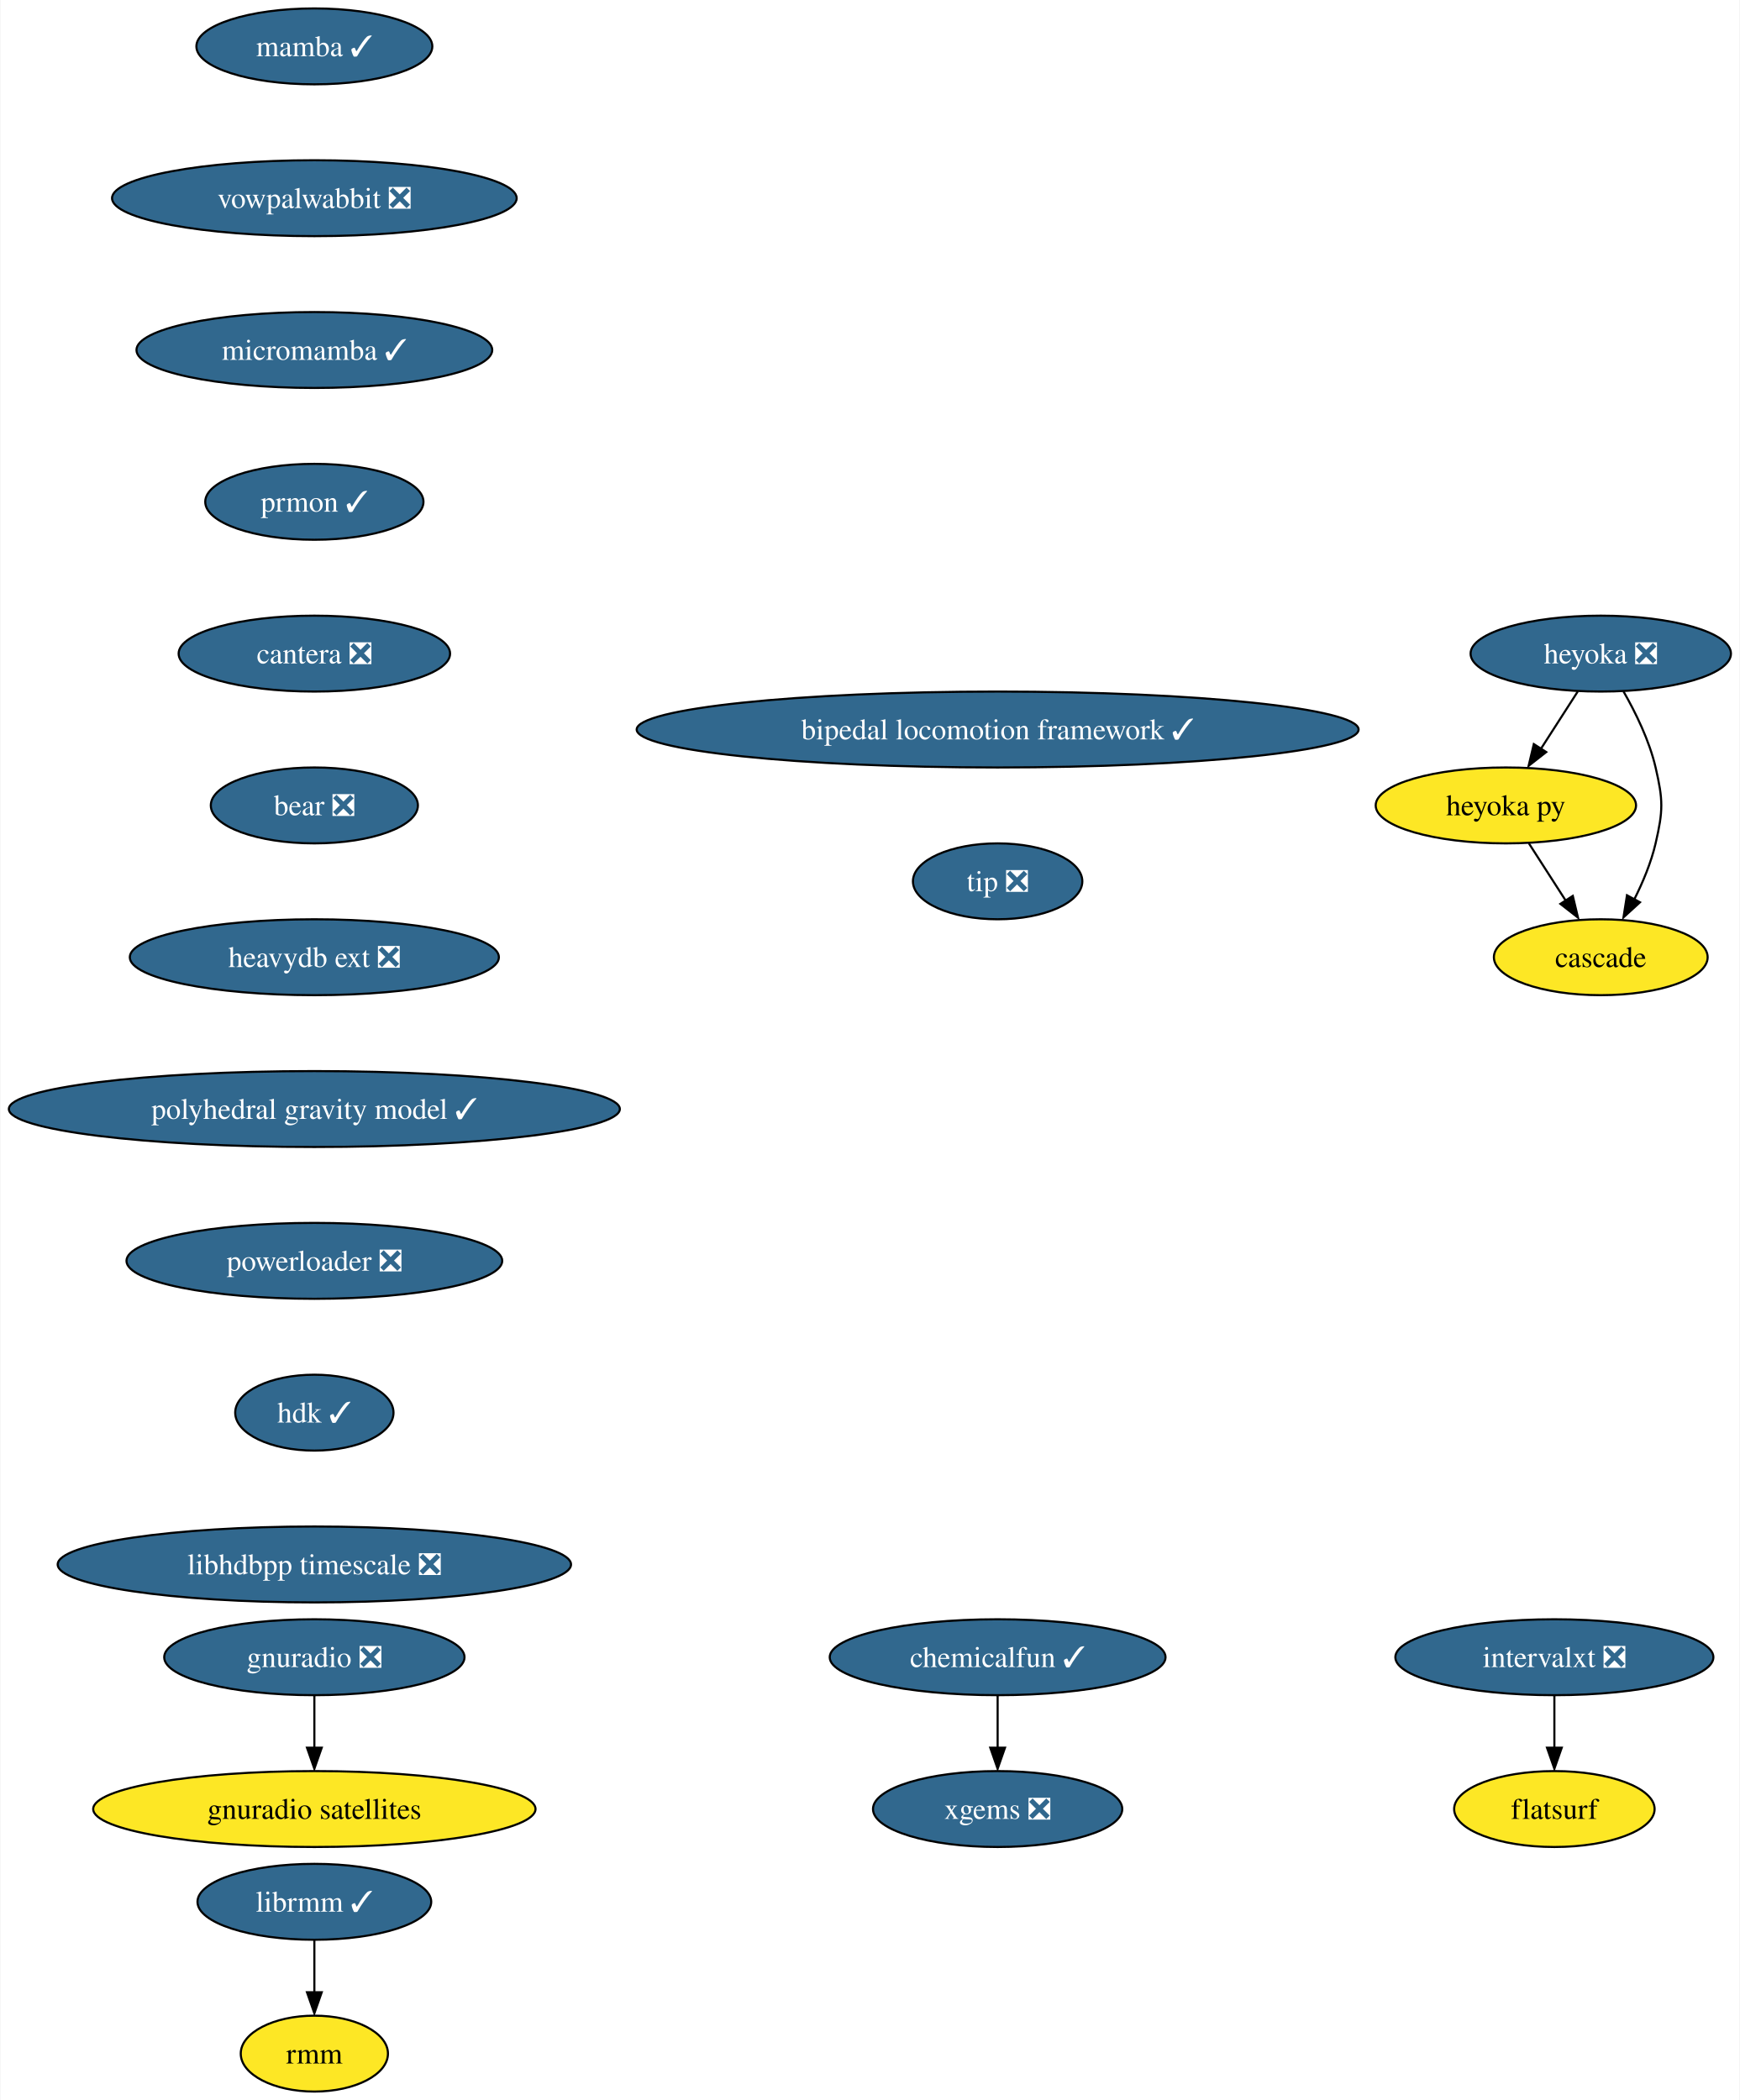
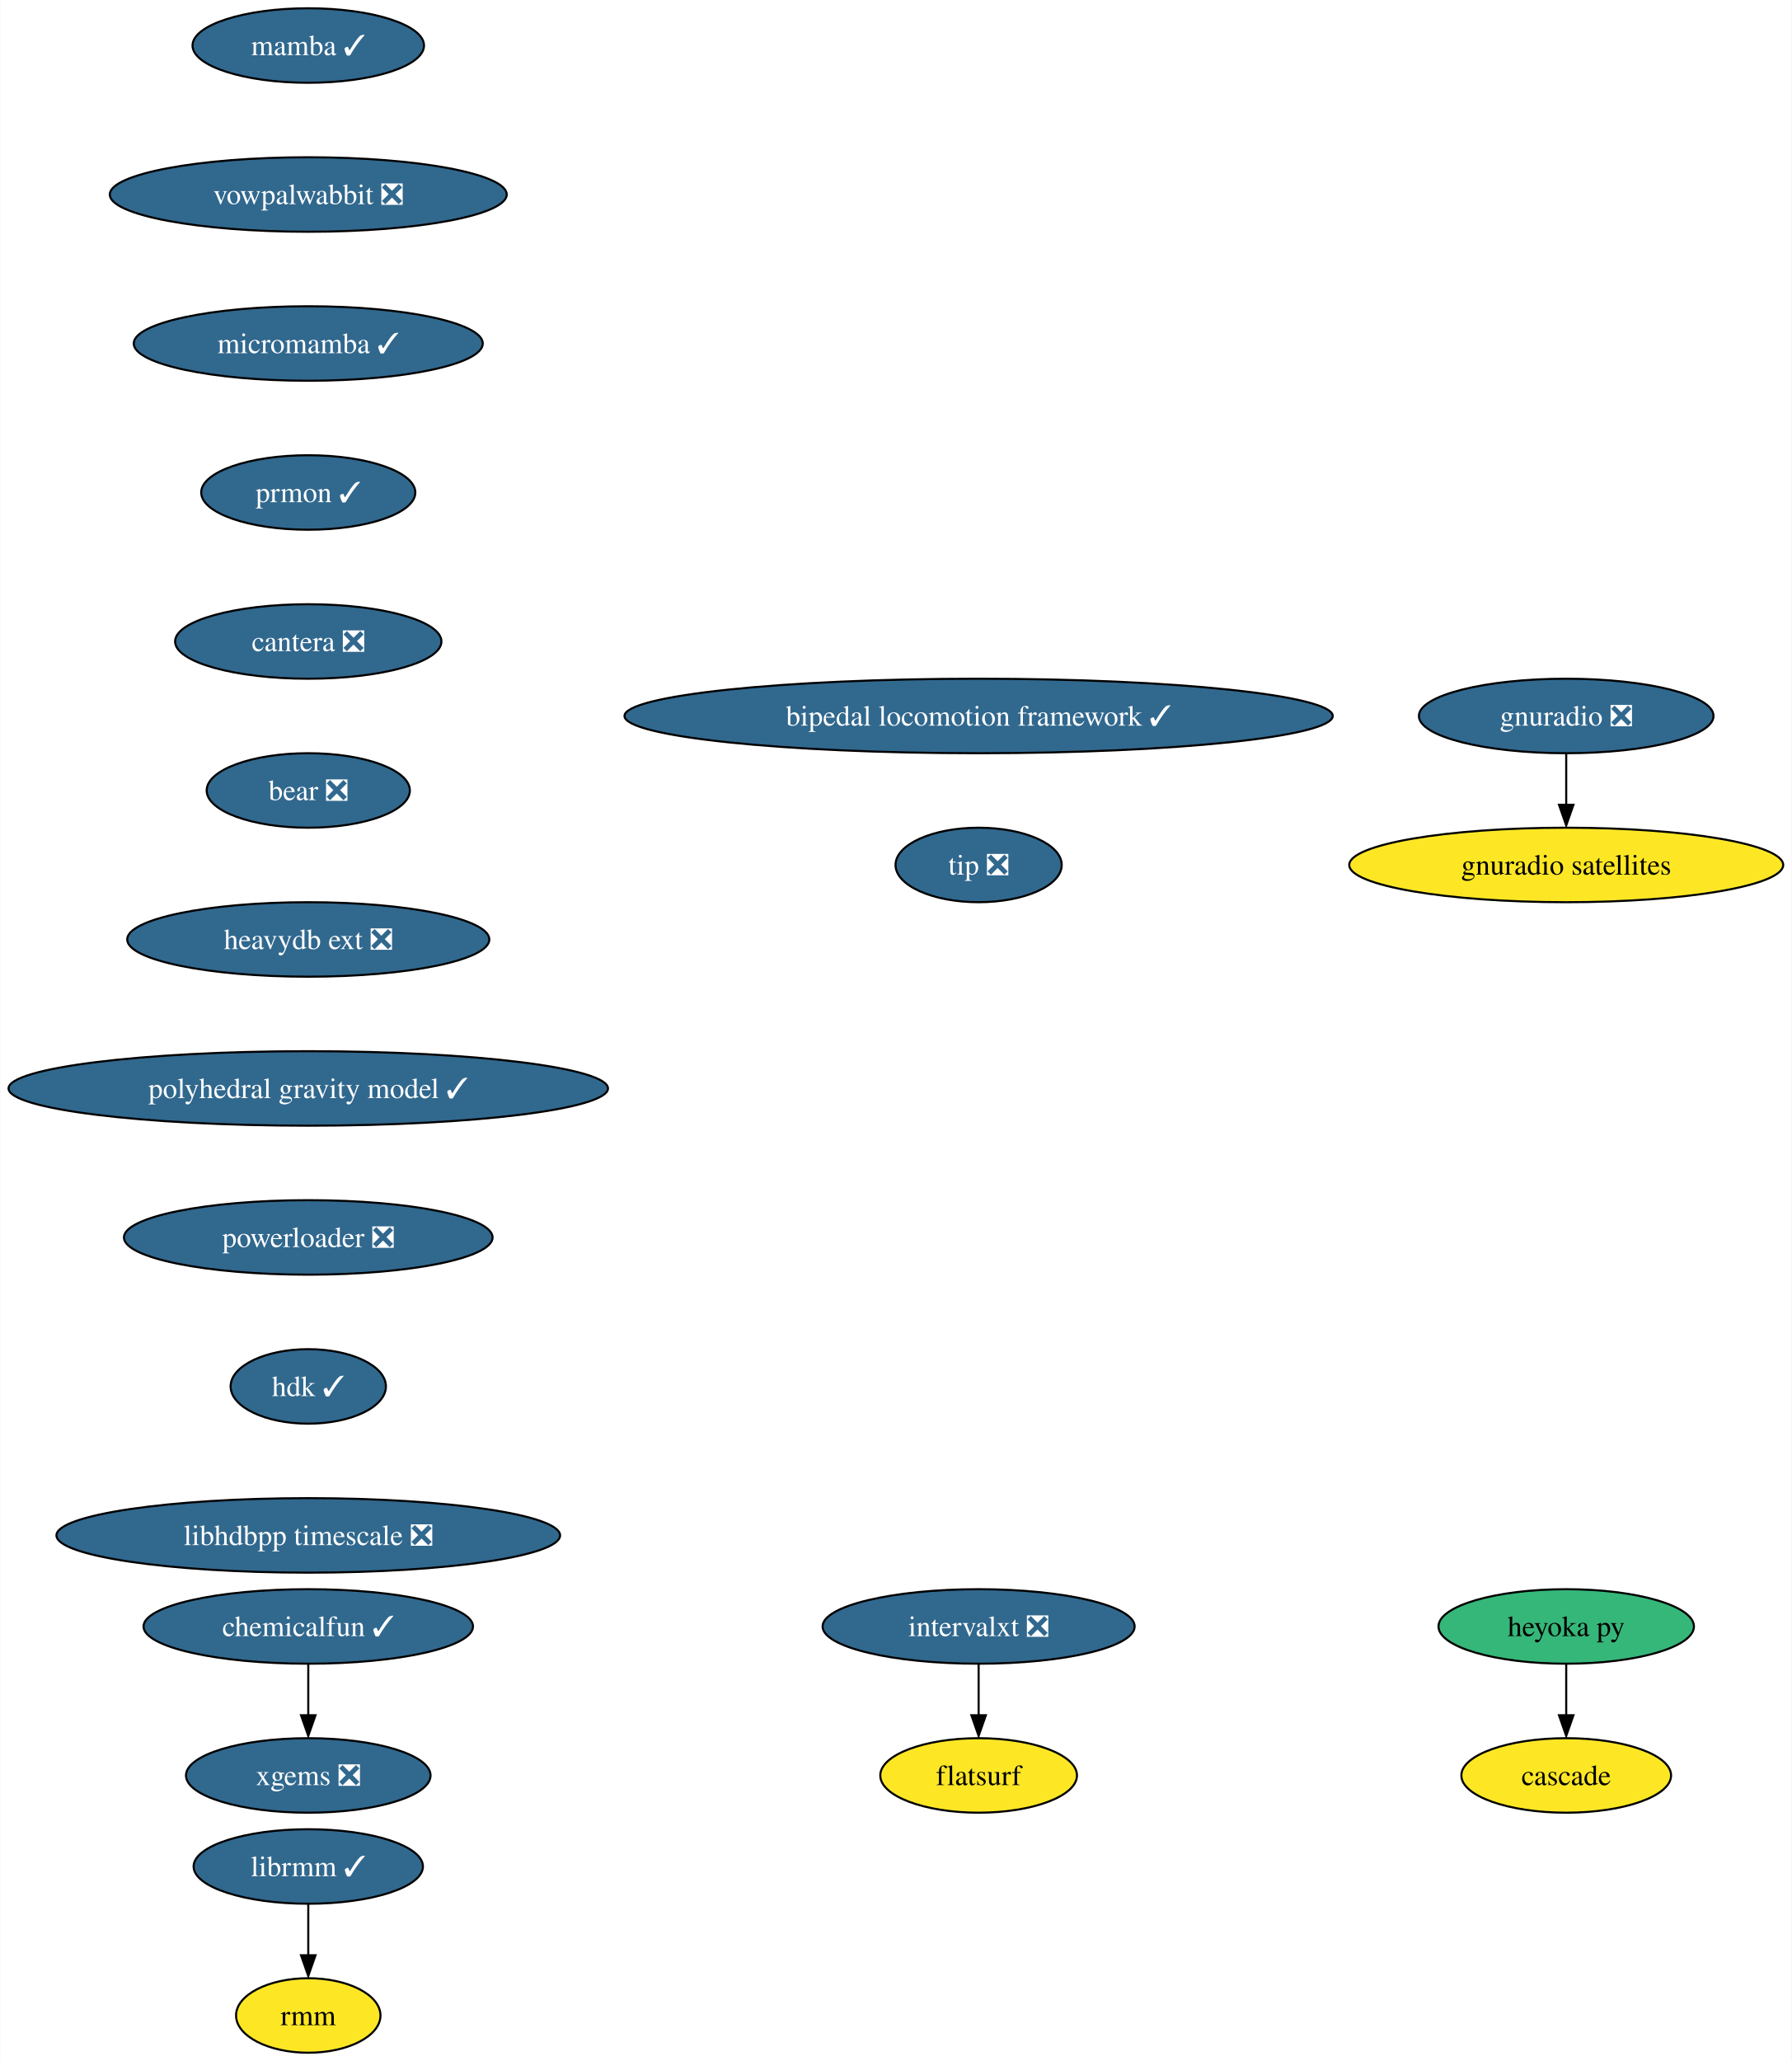
- <svg xmlns="http://www.w3.org/2000/svg" xmlns:xlink="http://www.w3.org/1999/xlink" width="825pt" height="996pt" viewBox="0.00 0.00 824.59 996.00">
+ <svg xmlns="http://www.w3.org/2000/svg" xmlns:xlink="http://www.w3.org/1999/xlink" width="866pt" height="996pt" viewBox="0.00 0.00 865.73 996.00">
  <g id="graph0" class="graph" transform="scale(1 1) rotate(0) translate(4 992)">
-     <polygon fill="white" stroke="none" points="-4,4 -4,-992 820.59,-992 820.59,4 -4,4" />
+     <polygon fill="white" stroke="none" points="-4,4 -4,-992 861.73,-992 861.73,4 -4,4" />
    <g id="node1" class="node">
      <g id="a_node1">
        <a xlink:href="https://github.com/conda-forge/mamba-feedstock/pull/187" xlink:title="mamba ✓">
          <ellipse fill="#31688e" stroke="black" cx="144.86" cy="-970" rx="55.94" ry="18" />
          <text text-anchor="middle" x="144.86" y="-965.33" font-family="Times,serif" font-size="14.00" fill="white">mamba ✓</text>
        </a>
      </g>
    </g>
    <g id="node2" class="node">
      <g id="a_node2">
        <a xlink:href="https://github.com/conda-forge/vowpalwabbit-feedstock/pull/73" xlink:title="vowpalwabbit ❎">
          <ellipse fill="#31688e" stroke="black" cx="144.86" cy="-898" rx="95.93" ry="18" />
          <text text-anchor="middle" x="144.86" y="-893.33" font-family="Times,serif" font-size="14.00" fill="white">vowpalwabbit ❎</text>
        </a>
      </g>
    </g>
    <g id="node3" class="node">
      <g id="a_node3">
        <a xlink:href="https://github.com/conda-forge/micromamba-feedstock/pull/134" xlink:title="micromamba ✓">
          <ellipse fill="#31688e" stroke="black" cx="144.86" cy="-826" rx="84.35" ry="18" />
          <text text-anchor="middle" x="144.86" y="-821.33" font-family="Times,serif" font-size="14.00" fill="white">micromamba ✓</text>
        </a>
      </g>
    </g>
    <g id="node6" class="node">
      <g id="a_node6">
        <a xlink:href="https://github.com/conda-forge/prmon-feedstock/pull/14" xlink:title="prmon ✓">
          <ellipse fill="#31688e" stroke="black" cx="144.86" cy="-754" rx="51.74" ry="18" />
          <text text-anchor="middle" x="144.86" y="-749.33" font-family="Times,serif" font-size="14.00" fill="white">prmon ✓</text>
        </a>
      </g>
    </g>
    <g id="node4" class="node">
      <g id="a_node4">
        <a xlink:href="https://github.com/conda-forge/gnuradio-feedstock/pull/238" xlink:title="gnuradio ❎">
-           <ellipse fill="#31688e" stroke="black" cx="144.86" cy="-206" rx="71.2" ry="18" />
-           <text text-anchor="middle" x="144.86" y="-201.33" font-family="Times,serif" font-size="14.00" fill="white">gnuradio ❎</text>
+           <ellipse fill="#31688e" stroke="black" cx="752.86" cy="-646" rx="71.2" ry="18" />
+           <text text-anchor="middle" x="752.86" y="-641.33" font-family="Times,serif" font-size="14.00" fill="white">gnuradio ❎</text>
        </a>
      </g>
    </g>
    <g id="node5" class="node">
      <g id="a_node5">
        <a xlink:href="https://github.com/conda-forge/gnuradio-satellites-feedstock" xlink:title="gnuradio satellites">
-           <ellipse fill="#fde725" stroke="black" cx="144.86" cy="-134" rx="104.87" ry="18" />
-           <text text-anchor="middle" x="144.86" y="-129.32" font-family="Times,serif" font-size="14.00">gnuradio satellites</text>
+           <ellipse fill="#fde725" stroke="black" cx="752.86" cy="-574" rx="104.87" ry="18" />
+           <text text-anchor="middle" x="752.86" y="-569.33" font-family="Times,serif" font-size="14.00">gnuradio satellites</text>
        </a>
      </g>
    </g>
    <g id="edge3" class="edge">
-       <path fill="none" stroke="black" d="M144.86,-187.7C144.86,-180.24 144.86,-171.32 144.86,-162.97" />
-       <polygon fill="black" stroke="black" points="148.36,-163.1 144.86,-153.1 141.36,-163.1 148.36,-163.1" />
+       <path fill="none" stroke="black" d="M752.86,-627.7C752.86,-620.24 752.86,-611.32 752.86,-602.97" />
+       <polygon fill="black" stroke="black" points="756.36,-603.1 752.86,-593.1 749.36,-603.1 756.36,-603.1" />
    </g>
    <g id="node7" class="node">
      <g id="a_node7">
        <a xlink:href="https://github.com/conda-forge/cantera-feedstock/pull/26" xlink:title="cantera ❎">
          <ellipse fill="#31688e" stroke="black" cx="144.86" cy="-682" rx="64.36" ry="18" />
          <text text-anchor="middle" x="144.86" y="-677.33" font-family="Times,serif" font-size="14.00" fill="white">cantera ❎</text>
        </a>
      </g>
    </g>
    <g id="node8" class="node">
      <g id="a_node8">
        <a xlink:href="https://github.com/conda-forge/bear-feedstock/pull/37" xlink:title="bear ❎">
          <ellipse fill="#31688e" stroke="black" cx="144.86" cy="-610" rx="49.1" ry="18" />
          <text text-anchor="middle" x="144.86" y="-605.33" font-family="Times,serif" font-size="14.00" fill="white">bear ❎</text>
        </a>
      </g>
    </g>
-     <g id="node17" class="node">
-       <g id="a_node17">
+     <g id="node16" class="node">
+       <g id="a_node16">
        <a xlink:href="https://github.com/conda-forge/heavydb-ext-feedstock/pull/48" xlink:title="heavydb ext ❎">
          <ellipse fill="#31688e" stroke="black" cx="144.86" cy="-538" rx="87.51" ry="18" />
          <text text-anchor="middle" x="144.86" y="-533.33" font-family="Times,serif" font-size="14.00" fill="white">heavydb ext ❎</text>
        </a>
      </g>
    </g>
    <g id="node9" class="node">
      <g id="a_node9">
-         <a xlink:href="https://github.com/conda-forge/heyoka-feedstock/pull/48" xlink:title="heyoka ❎">
-           <ellipse fill="#31688e" stroke="black" cx="754.86" cy="-682" rx="61.73" ry="18" />
-           <text text-anchor="middle" x="754.86" y="-677.33" font-family="Times,serif" font-size="14.00" fill="white">heyoka ❎</text>
+         <a xlink:href="https://github.com/conda-forge/heyoka.py-feedstock" xlink:title="heyoka py">
+           <ellipse fill="#35b779" stroke="black" cx="752.86" cy="-206" rx="61.73" ry="18" />
+           <text text-anchor="middle" x="752.86" y="-201.33" font-family="Times,serif" font-size="14.00">heyoka py</text>
        </a>
      </g>
    </g>
    <g id="node10" class="node">
      <g id="a_node10">
-         <a xlink:href="https://github.com/conda-forge/heyoka.py-feedstock" xlink:title="heyoka py">
-           <ellipse fill="#fde725" stroke="black" cx="709.86" cy="-610" rx="61.73" ry="18" />
-           <text text-anchor="middle" x="709.86" y="-605.33" font-family="Times,serif" font-size="14.00">heyoka py</text>
+         <a xlink:href="https://github.com/conda-forge/cascade-feedstock" xlink:title="cascade">
+           <ellipse fill="#fde725" stroke="black" cx="752.86" cy="-134" rx="50.68" ry="18" />
+           <text text-anchor="middle" x="752.86" y="-129.32" font-family="Times,serif" font-size="14.00">cascade</text>
        </a>
      </g>
    </g>
    <g id="edge7" class="edge">
-       <path fill="none" stroke="black" d="M743.96,-664.05C738.71,-655.89 732.3,-645.91 726.46,-636.82" />
-       <polygon fill="black" stroke="black" points="729,-635.31 720.65,-628.79 723.11,-639.09 729,-635.31" />
+       <path fill="none" stroke="black" d="M752.86,-187.7C752.86,-180.24 752.86,-171.32 752.86,-162.97" />
+       <polygon fill="black" stroke="black" points="756.36,-163.1 752.86,-153.1 749.36,-163.1 756.36,-163.1" />
    </g>
    <g id="node11" class="node">
      <g id="a_node11">
-         <a xlink:href="https://github.com/conda-forge/cascade-feedstock" xlink:title="cascade">
-           <ellipse fill="#fde725" stroke="black" cx="754.86" cy="-538" rx="50.68" ry="18" />
-           <text text-anchor="middle" x="754.86" y="-533.33" font-family="Times,serif" font-size="14.00">cascade</text>
-         </a>
-       </g>
-     </g>
-     <g id="edge8" class="edge">
-       <path fill="none" stroke="black" d="M765.63,-664.08C771.39,-654.03 777.89,-640.78 780.86,-628 784.47,-612.41 784.47,-607.59 780.86,-592 778.75,-582.91 774.85,-573.59 770.71,-565.35" />
-       <polygon fill="black" stroke="black" points="773.45,-564.06 765.63,-556.92 767.29,-567.38 773.45,-564.06" />
-     </g>
-     <g id="edge9" class="edge">
-       <path fill="none" stroke="black" d="M720.75,-592.05C726,-583.89 732.41,-573.91 738.26,-564.82" />
-       <polygon fill="black" stroke="black" points="741.6,-567.09 744.06,-556.79 735.71,-563.31 741.6,-567.09" />
-     </g>
-     <g id="node12" class="node">
-       <g id="a_node12">
        <a xlink:href="https://github.com/conda-forge/librmm-feedstock/pull/48" xlink:title="librmm ✓">
          <ellipse fill="#31688e" stroke="black" cx="144.86" cy="-90" rx="55.42" ry="18" />
          <text text-anchor="middle" x="144.86" y="-85.33" font-family="Times,serif" font-size="14.00" fill="white">librmm ✓</text>
        </a>
      </g>
    </g>
-     <g id="node13" class="node">
-       <g id="a_node13">
+     <g id="node12" class="node">
+       <g id="a_node12">
        <a xlink:href="https://github.com/conda-forge/rmm-feedstock" xlink:title="rmm">
          <ellipse fill="#fde725" stroke="black" cx="144.86" cy="-18" rx="34.9" ry="18" />
          <text text-anchor="middle" x="144.86" y="-13.32" font-family="Times,serif" font-size="14.00">rmm</text>
        </a>
      </g>
    </g>
-     <g id="edge10" class="edge">
+     <g id="edge8" class="edge">
      <path fill="none" stroke="black" d="M144.86,-71.7C144.86,-64.24 144.86,-55.32 144.86,-46.97" />
      <polygon fill="black" stroke="black" points="148.36,-47.1 144.86,-37.1 141.36,-47.1 148.36,-47.1" />
    </g>
+     <g id="node13" class="node">
+       <g id="a_node13">
+         <a xlink:href="https://github.com/conda-forge/xgems-feedstock/pull/24" xlink:title="xgems ❎">
+           <ellipse fill="#31688e" stroke="black" cx="144.86" cy="-134" rx="59.1" ry="18" />
+           <text text-anchor="middle" x="144.86" y="-129.32" font-family="Times,serif" font-size="14.00" fill="white">xgems ❎</text>
+         </a>
+       </g>
+     </g>
    <g id="node14" class="node">
      <g id="a_node14">
-         <a xlink:href="https://github.com/conda-forge/xgems-feedstock/pull/24" xlink:title="xgems ❎">
-           <ellipse fill="#31688e" stroke="black" cx="468.86" cy="-134" rx="59.1" ry="18" />
-           <text text-anchor="middle" x="468.86" y="-129.32" font-family="Times,serif" font-size="14.00" fill="white">xgems ❎</text>
+         <a xlink:href="https://github.com/conda-forge/intervalxt-feedstock/pull/14" xlink:title="intervalxt ❎">
+           <ellipse fill="#31688e" stroke="black" cx="468.86" cy="-206" rx="75.41" ry="18" />
+           <text text-anchor="middle" x="468.86" y="-201.33" font-family="Times,serif" font-size="14.00" fill="white">intervalxt ❎</text>
        </a>
      </g>
    </g>
    <g id="node15" class="node">
      <g id="a_node15">
-         <a xlink:href="https://github.com/conda-forge/intervalxt-feedstock/pull/14" xlink:title="intervalxt ❎">
-           <ellipse fill="#31688e" stroke="black" cx="732.86" cy="-206" rx="75.41" ry="18" />
-           <text text-anchor="middle" x="732.86" y="-201.33" font-family="Times,serif" font-size="14.00" fill="white">intervalxt ❎</text>
-         </a>
-       </g>
-     </g>
-     <g id="node16" class="node">
-       <g id="a_node16">
        <a xlink:href="https://github.com/conda-forge/flatsurf-feedstock" xlink:title="flatsurf">
-           <ellipse fill="#fde725" stroke="black" cx="732.86" cy="-134" rx="47.53" ry="18" />
-           <text text-anchor="middle" x="732.86" y="-129.32" font-family="Times,serif" font-size="14.00">flatsurf</text>
-         </a>
-       </g>
-     </g>
-     <g id="edge11" class="edge">
-       <path fill="none" stroke="black" d="M732.86,-187.7C732.86,-180.24 732.86,-171.32 732.86,-162.97" />
-       <polygon fill="black" stroke="black" points="736.36,-163.1 732.86,-153.1 729.36,-163.1 736.36,-163.1" />
-     </g>
-     <g id="node19" class="node">
-       <g id="a_node19">
+           <ellipse fill="#fde725" stroke="black" cx="468.86" cy="-134" rx="47.53" ry="18" />
+           <text text-anchor="middle" x="468.86" y="-129.32" font-family="Times,serif" font-size="14.00">flatsurf</text>
+         </a>
+       </g>
+     </g>
+     <g id="edge9" class="edge">
+       <path fill="none" stroke="black" d="M468.86,-187.7C468.86,-180.24 468.86,-171.32 468.86,-162.97" />
+       <polygon fill="black" stroke="black" points="472.36,-163.1 468.86,-153.1 465.36,-163.1 472.36,-163.1" />
+     </g>
+     <g id="node18" class="node">
+       <g id="a_node18">
        <a xlink:href="https://github.com/conda-forge/polyhedral-gravity-model-feedstock/pull/10" xlink:title="polyhedral gravity model ✓">
          <ellipse fill="#31688e" stroke="black" cx="144.86" cy="-466" rx="144.86" ry="18" />
          <text text-anchor="middle" x="144.86" y="-461.32" font-family="Times,serif" font-size="14.00" fill="white">polyhedral gravity model ✓</text>
        </a>
      </g>
    </g>
-     <g id="node18" class="node">
-       <g id="a_node18">
+     <g id="node17" class="node">
+       <g id="a_node17">
        <a xlink:href="https://github.com/conda-forge/chemicalfun-feedstock/pull/14" xlink:title="chemicalfun ✓">
-           <ellipse fill="#31688e" stroke="black" cx="468.86" cy="-206" rx="79.62" ry="18" />
-           <text text-anchor="middle" x="468.86" y="-201.33" font-family="Times,serif" font-size="14.00" fill="white">chemicalfun ✓</text>
-         </a>
-       </g>
-     </g>
-     <g id="edge13" class="edge">
-       <path fill="none" stroke="black" d="M468.86,-187.7C468.86,-180.24 468.86,-171.32 468.86,-162.97" />
-       <polygon fill="black" stroke="black" points="472.36,-163.1 468.86,-153.1 465.36,-163.1 472.36,-163.1" />
-     </g>
-     <g id="node20" class="node">
-       <g id="a_node20">
+           <ellipse fill="#31688e" stroke="black" cx="144.86" cy="-206" rx="79.62" ry="18" />
+           <text text-anchor="middle" x="144.86" y="-201.33" font-family="Times,serif" font-size="14.00" fill="white">chemicalfun ✓</text>
+         </a>
+       </g>
+     </g>
+     <g id="edge11" class="edge">
+       <path fill="none" stroke="black" d="M144.86,-187.7C144.86,-180.24 144.86,-171.32 144.86,-162.97" />
+       <polygon fill="black" stroke="black" points="148.36,-163.1 144.86,-153.1 141.36,-163.1 148.36,-163.1" />
+     </g>
+     <g id="node19" class="node">
+       <g id="a_node19">
        <a xlink:href="https://github.com/conda-forge/powerloader-feedstock/pull/27" xlink:title="powerloader ❎">
          <ellipse fill="#31688e" stroke="black" cx="144.86" cy="-394" rx="89.09" ry="18" />
          <text text-anchor="middle" x="144.86" y="-389.32" font-family="Times,serif" font-size="14.00" fill="white">powerloader ❎</text>
        </a>
      </g>
    </g>
-     <g id="node21" class="node">
-       <g id="a_node21">
+     <g id="node20" class="node">
+       <g id="a_node20">
        <a xlink:href="https://github.com/conda-forge/hdk-feedstock/pull/33" xlink:title="hdk ✓">
          <ellipse fill="#31688e" stroke="black" cx="144.86" cy="-322" rx="37.53" ry="18" />
          <text text-anchor="middle" x="144.86" y="-317.32" font-family="Times,serif" font-size="14.00" fill="white">hdk ✓</text>
        </a>
      </g>
    </g>
-     <g id="node22" class="node">
-       <g id="a_node22">
+     <g id="node21" class="node">
+       <g id="a_node21">
        <a xlink:href="https://github.com/conda-forge/libhdbpp-timescale-feedstock/pull/4" xlink:title="libhdbpp timescale ❎">
          <ellipse fill="#31688e" stroke="black" cx="144.86" cy="-250" rx="121.71" ry="18" />
          <text text-anchor="middle" x="144.86" y="-245.32" font-family="Times,serif" font-size="14.00" fill="white">libhdbpp timescale ❎</text>
        </a>
      </g>
    </g>
-     <g id="node23" class="node">
-       <g id="a_node23">
+     <g id="node22" class="node">
+       <g id="a_node22">
        <a xlink:href="https://github.com/conda-forge/bipedal-locomotion-framework-feedstock/pull/35" xlink:title="bipedal locomotion framework ✓">
          <ellipse fill="#31688e" stroke="black" cx="468.86" cy="-646" rx="171.16" ry="18" />
          <text text-anchor="middle" x="468.86" y="-641.33" font-family="Times,serif" font-size="14.00" fill="white">bipedal locomotion framework ✓</text>
        </a>
      </g>
    </g>
-     <g id="node24" class="node">
-       <g id="a_node24">
+     <g id="node23" class="node">
+       <g id="a_node23">
        <a xlink:href="https://github.com/conda-forge/tip-feedstock/pull/15" xlink:title="tip ❎">
          <ellipse fill="#31688e" stroke="black" cx="468.86" cy="-574" rx="40.16" ry="18" />
          <text text-anchor="middle" x="468.86" y="-569.33" font-family="Times,serif" font-size="14.00" fill="white">tip ❎</text>
        </a>
      </g>
    </g>
  </g>
</svg>
